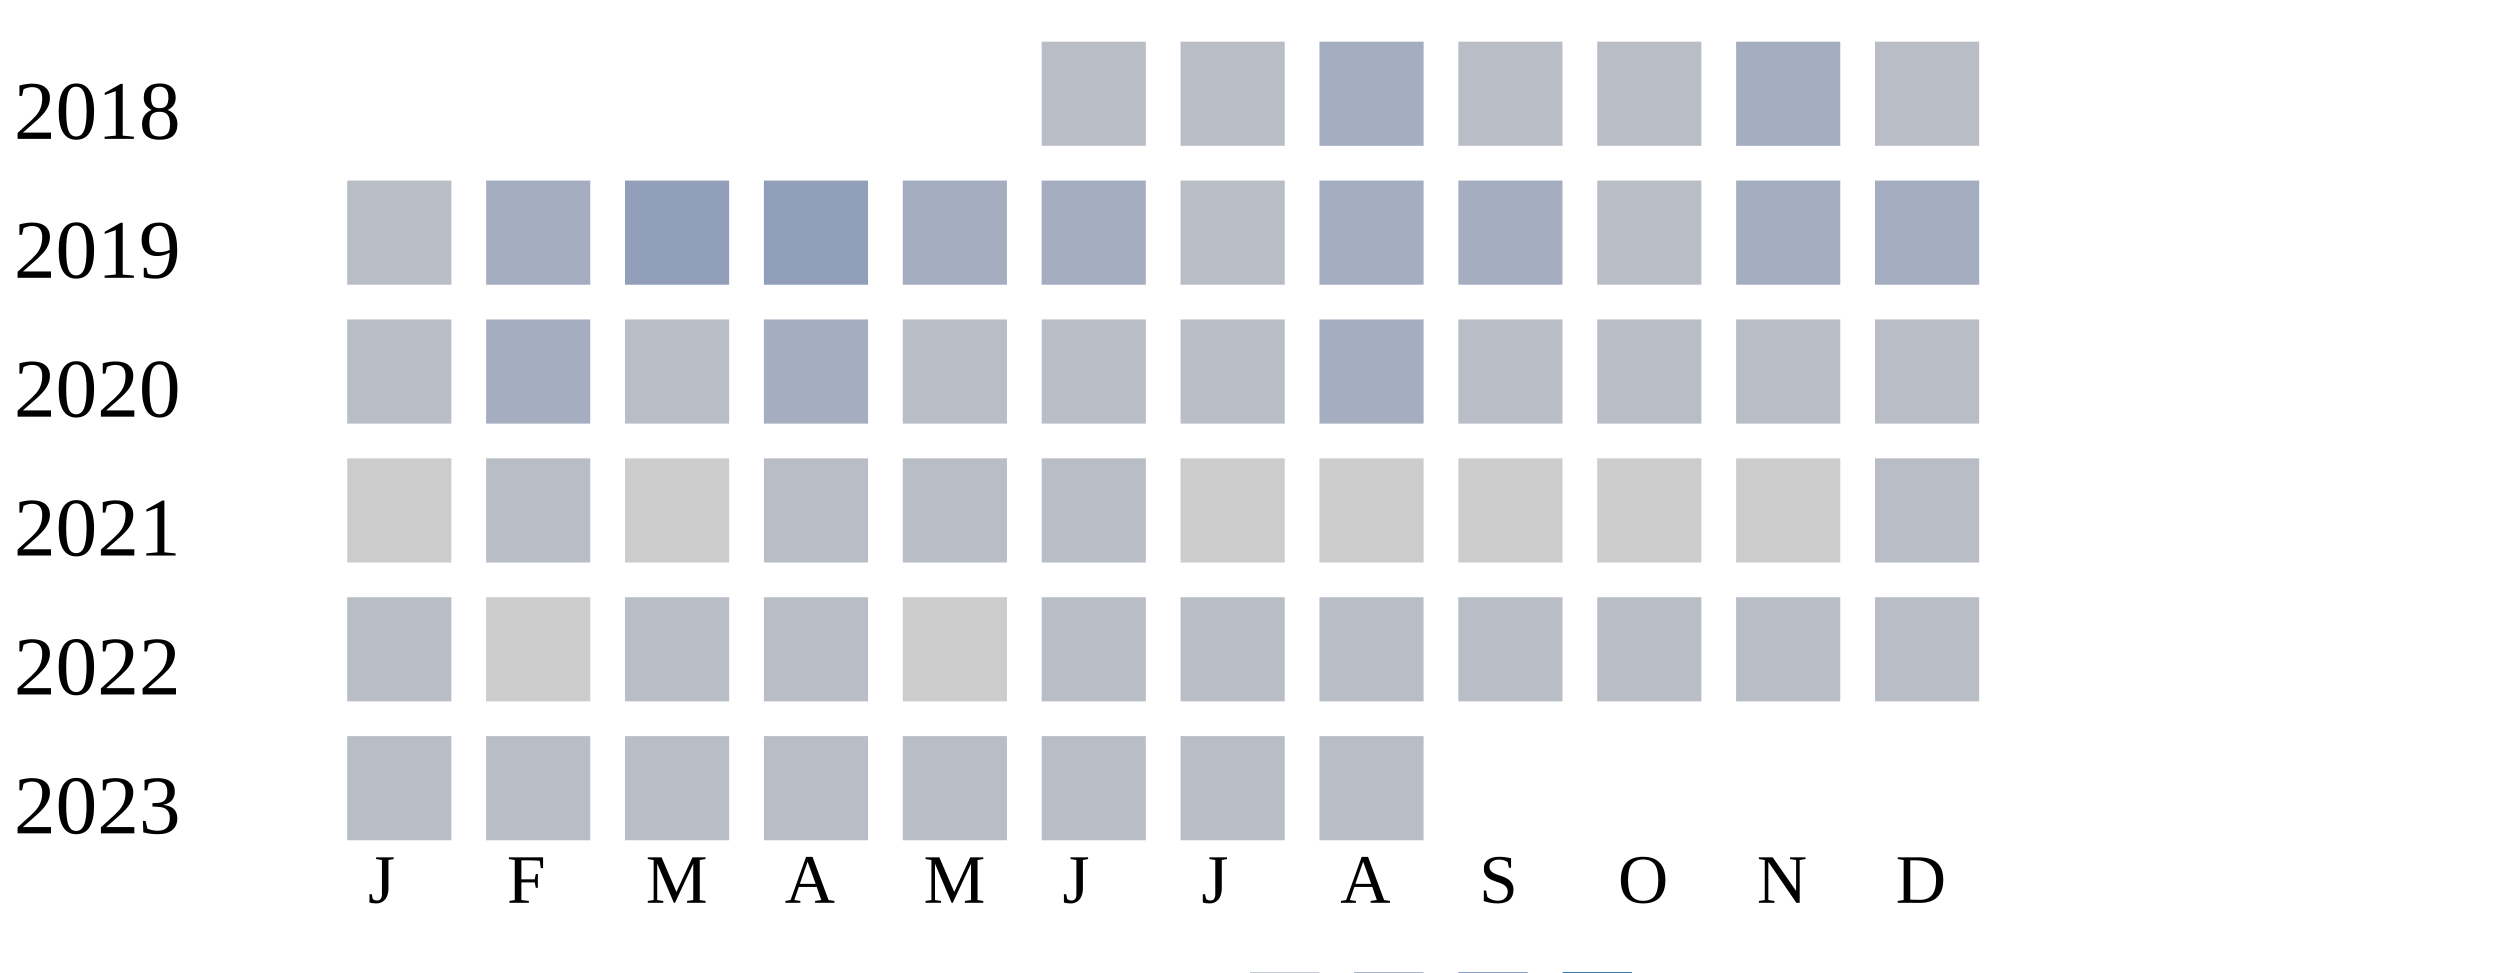
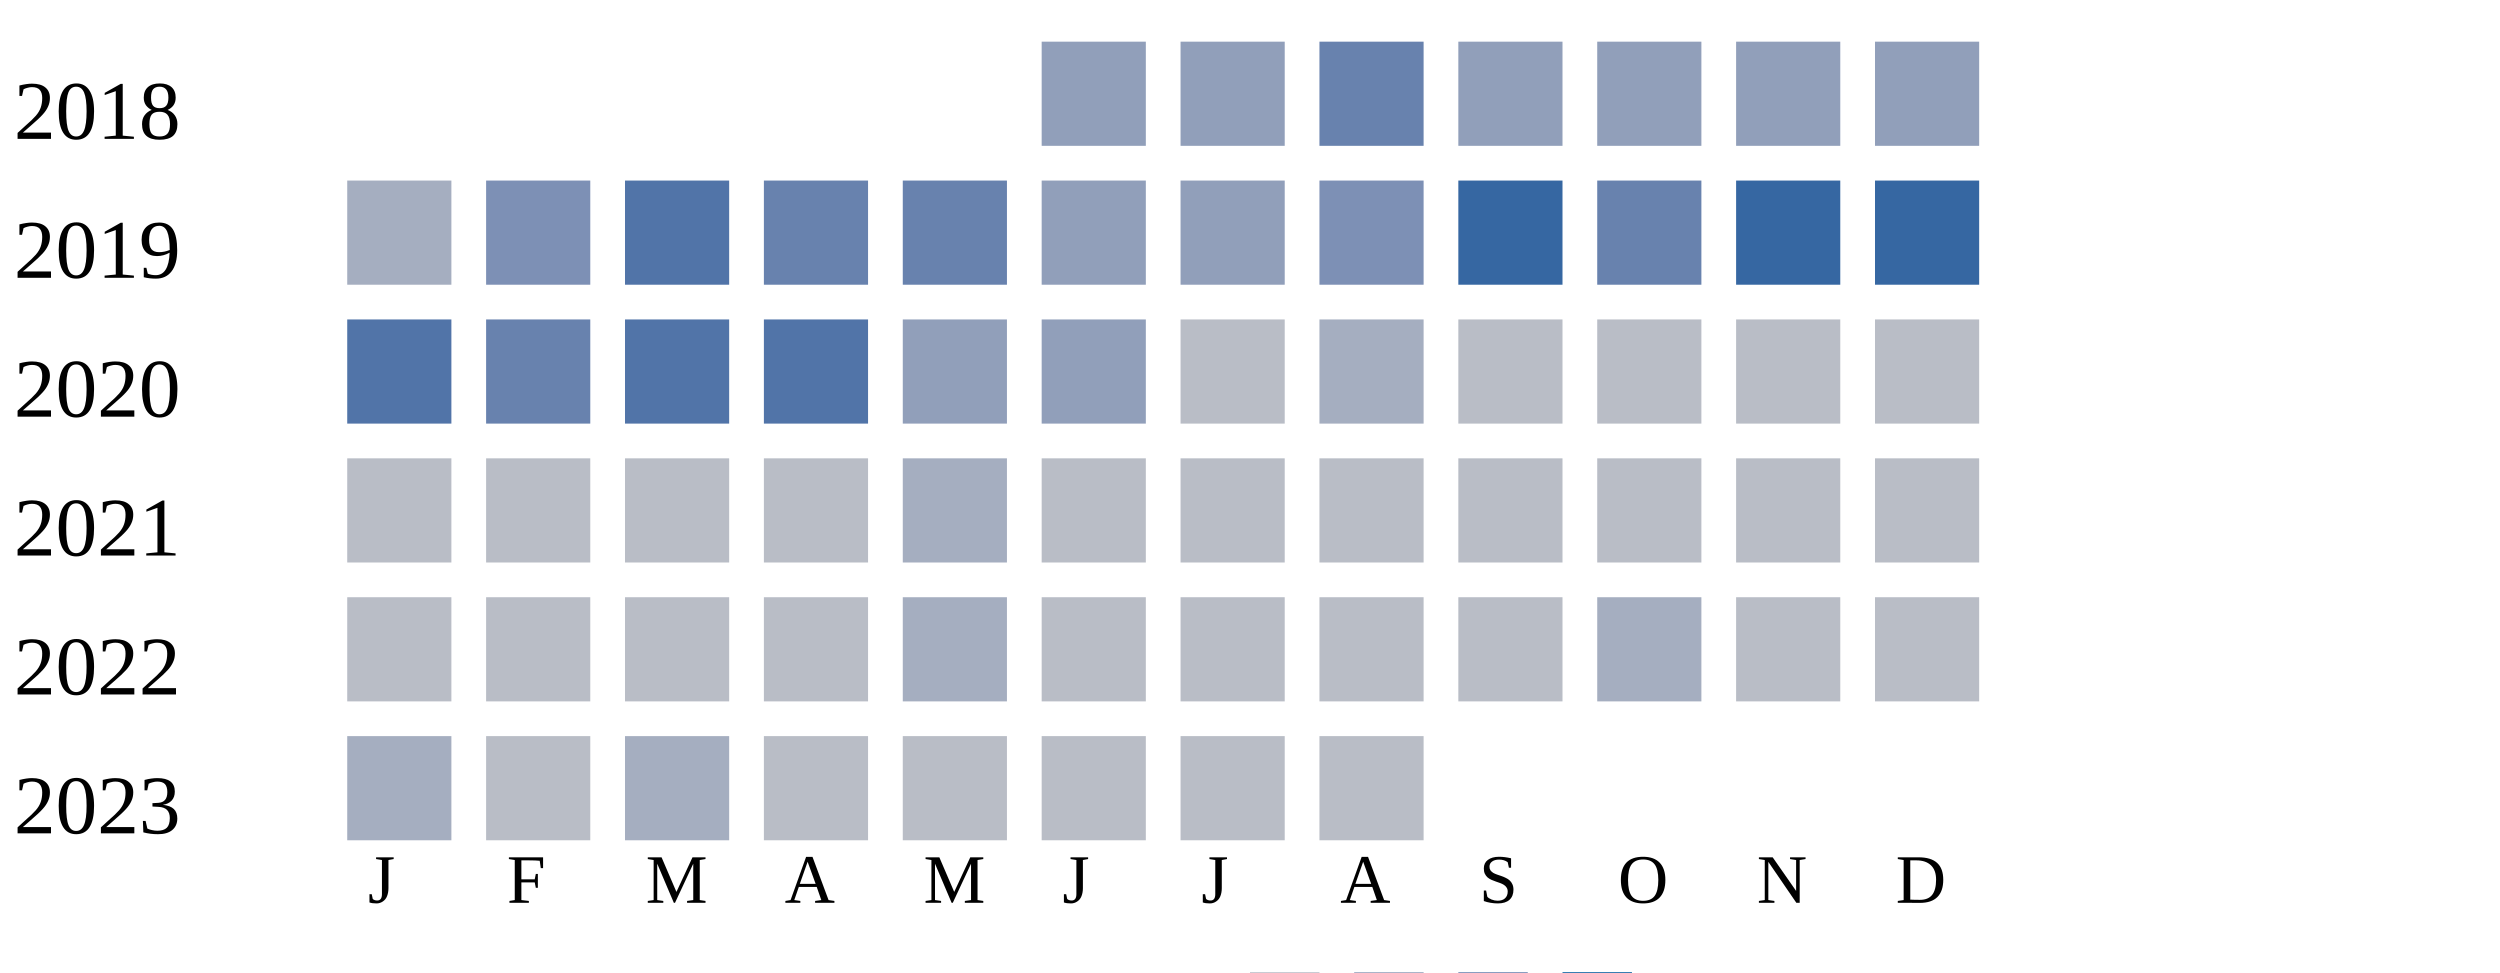
<svg xmlns="http://www.w3.org/2000/svg" width="360" height="140">
  <g transform="translate(0 0)">
    <text x="2" y="20">2018</text>
-     <rect x="150" y="6" width="15" height="15" fill="#b9bdc6" />
-     <rect x="170" y="6" width="15" height="15" fill="#b9bdc6" />
-     <rect x="190" y="6" width="15" height="15" fill="#a5aec0" />
-     <rect x="210" y="6" width="15" height="15" fill="#b9bdc6" />
-     <rect x="230" y="6" width="15" height="15" fill="#b9bdc6" />
-     <rect x="250" y="6" width="15" height="15" fill="#a5aec0" />
-     <rect x="270" y="6" width="15" height="15" fill="#b9bdc6" />
+     <rect x="150" y="6" width="15" height="15" fill="#919fba" />
+     <rect x="170" y="6" width="15" height="15" fill="#919fba" />
+     <rect x="190" y="6" width="15" height="15" fill="#6882ae" />
+     <rect x="210" y="6" width="15" height="15" fill="#919fba" />
+     <rect x="230" y="6" width="15" height="15" fill="#919fba" />
+     <rect x="250" y="6" width="15" height="15" fill="#919fba" />
+     <rect x="270" y="6" width="15" height="15" fill="#919fba" />
  </g>
  <g transform="translate(0 20)">
    <text x="2" y="20">2019</text>
-     <rect x="50" y="6" width="15" height="15" fill="#b9bdc6" />
-     <rect x="70" y="6" width="15" height="15" fill="#a5aec0" />
-     <rect x="90" y="6" width="15" height="15" fill="#919fba" />
-     <rect x="110" y="6" width="15" height="15" fill="#919fba" />
-     <rect x="130" y="6" width="15" height="15" fill="#a5aec0" />
-     <rect x="150" y="6" width="15" height="15" fill="#a5aec0" />
-     <rect x="170" y="6" width="15" height="15" fill="#b9bdc6" />
-     <rect x="190" y="6" width="15" height="15" fill="#a5aec0" />
-     <rect x="210" y="6" width="15" height="15" fill="#a5aec0" />
-     <rect x="230" y="6" width="15" height="15" fill="#b9bdc6" />
-     <rect x="250" y="6" width="15" height="15" fill="#a5aec0" />
-     <rect x="270" y="6" width="15" height="15" fill="#a5aec0" />
+     <rect x="50" y="6" width="15" height="15" fill="#a5aec0" />
+     <rect x="70" y="6" width="15" height="15" fill="#7d90b5" />
+     <rect x="90" y="6" width="15" height="15" fill="#5174a8" />
+     <rect x="110" y="6" width="15" height="15" fill="#6882ae" />
+     <rect x="130" y="6" width="15" height="15" fill="#6882ae" />
+     <rect x="150" y="6" width="15" height="15" fill="#919fba" />
+     <rect x="170" y="6" width="15" height="15" fill="#919fba" />
+     <rect x="190" y="6" width="15" height="15" fill="#7d90b5" />
+     <rect x="210" y="6" width="15" height="15" fill="#3667a2" />
+     <rect x="230" y="6" width="15" height="15" fill="#6882ae" />
+     <rect x="250" y="6" width="15" height="15" fill="#3667a2" />
+     <rect x="270" y="6" width="15" height="15" fill="#3667a2" />
  </g>
  <g transform="translate(0 40)">
    <text x="2" y="20">2020</text>
-     <rect x="50" y="6" width="15" height="15" fill="#b9bdc6" />
-     <rect x="70" y="6" width="15" height="15" fill="#a5aec0" />
-     <rect x="90" y="6" width="15" height="15" fill="#b9bdc6" />
-     <rect x="110" y="6" width="15" height="15" fill="#a5aec0" />
-     <rect x="130" y="6" width="15" height="15" fill="#b9bdc6" />
-     <rect x="150" y="6" width="15" height="15" fill="#b9bdc6" />
+     <rect x="50" y="6" width="15" height="15" fill="#5174a8" />
+     <rect x="70" y="6" width="15" height="15" fill="#6882ae" />
+     <rect x="90" y="6" width="15" height="15" fill="#5174a8" />
+     <rect x="110" y="6" width="15" height="15" fill="#5174a8" />
+     <rect x="130" y="6" width="15" height="15" fill="#919fba" />
+     <rect x="150" y="6" width="15" height="15" fill="#919fba" />
    <rect x="170" y="6" width="15" height="15" fill="#b9bdc6" />
    <rect x="190" y="6" width="15" height="15" fill="#a5aec0" />
    <rect x="210" y="6" width="15" height="15" fill="#b9bdc6" />
    <rect x="230" y="6" width="15" height="15" fill="#b9bdc6" />
    <rect x="250" y="6" width="15" height="15" fill="#b9bdc6" />
    <rect x="270" y="6" width="15" height="15" fill="#b9bdc6" />
  </g>
  <g transform="translate(0 60)">
    <text x="2" y="20">2021</text>
-     <rect x="50" y="6" width="15" height="15" fill="#cccccc" />
+     <rect x="50" y="6" width="15" height="15" fill="#b9bdc6" />
    <rect x="70" y="6" width="15" height="15" fill="#b9bdc6" />
-     <rect x="90" y="6" width="15" height="15" fill="#cccccc" />
-     <rect x="110" y="6" width="15" height="15" fill="#b9bdc6" />
-     <rect x="130" y="6" width="15" height="15" fill="#b9bdc6" />
-     <rect x="150" y="6" width="15" height="15" fill="#b9bdc6" />
-     <rect x="170" y="6" width="15" height="15" fill="#cccccc" />
-     <rect x="190" y="6" width="15" height="15" fill="#cccccc" />
-     <rect x="210" y="6" width="15" height="15" fill="#cccccc" />
-     <rect x="230" y="6" width="15" height="15" fill="#cccccc" />
-     <rect x="250" y="6" width="15" height="15" fill="#cccccc" />
-     <rect x="270" y="6" width="15" height="15" fill="#b9bdc6" />
-   </g>
-   <g transform="translate(0 80)">
-     <text x="2" y="20">2022</text>
-     <rect x="50" y="6" width="15" height="15" fill="#b9bdc6" />
-     <rect x="70" y="6" width="15" height="15" fill="#cccccc" />
    <rect x="90" y="6" width="15" height="15" fill="#b9bdc6" />
    <rect x="110" y="6" width="15" height="15" fill="#b9bdc6" />
-     <rect x="130" y="6" width="15" height="15" fill="#cccccc" />
+     <rect x="130" y="6" width="15" height="15" fill="#a5aec0" />
    <rect x="150" y="6" width="15" height="15" fill="#b9bdc6" />
    <rect x="170" y="6" width="15" height="15" fill="#b9bdc6" />
    <rect x="190" y="6" width="15" height="15" fill="#b9bdc6" />
    <rect x="210" y="6" width="15" height="15" fill="#b9bdc6" />
    <rect x="230" y="6" width="15" height="15" fill="#b9bdc6" />
    <rect x="250" y="6" width="15" height="15" fill="#b9bdc6" />
    <rect x="270" y="6" width="15" height="15" fill="#b9bdc6" />
  </g>
-   <g transform="translate(0 100)">
-     <text x="2" y="20">2023</text>
+   <g transform="translate(0 80)">
+     <text x="2" y="20">2022</text>
    <rect x="50" y="6" width="15" height="15" fill="#b9bdc6" />
    <rect x="70" y="6" width="15" height="15" fill="#b9bdc6" />
    <rect x="90" y="6" width="15" height="15" fill="#b9bdc6" />
+     <rect x="110" y="6" width="15" height="15" fill="#b9bdc6" />
+     <rect x="130" y="6" width="15" height="15" fill="#a5aec0" />
+     <rect x="150" y="6" width="15" height="15" fill="#b9bdc6" />
+     <rect x="170" y="6" width="15" height="15" fill="#b9bdc6" />
+     <rect x="190" y="6" width="15" height="15" fill="#b9bdc6" />
+     <rect x="210" y="6" width="15" height="15" fill="#b9bdc6" />
+     <rect x="230" y="6" width="15" height="15" fill="#a5aec0" />
+     <rect x="250" y="6" width="15" height="15" fill="#b9bdc6" />
+     <rect x="270" y="6" width="15" height="15" fill="#b9bdc6" />
+   </g>
+   <g transform="translate(0 100)">
+     <text x="2" y="20">2023</text>
+     <rect x="50" y="6" width="15" height="15" fill="#a5aec0" />
+     <rect x="70" y="6" width="15" height="15" fill="#b9bdc6" />
+     <rect x="90" y="6" width="15" height="15" fill="#a5aec0" />
    <rect x="110" y="6" width="15" height="15" fill="#b9bdc6" />
    <rect x="130" y="6" width="15" height="15" fill="#b9bdc6" />
    <rect x="150" y="6" width="15" height="15" fill="#b9bdc6" />
    <rect x="170" y="6" width="15" height="15" fill="#b9bdc6" />
    <rect x="190" y="6" width="15" height="15" fill="#b9bdc6" />
  </g>
  <text style="font-size: 10px; text-align: center" x="53" y="130">J</text>
  <text style="font-size: 10px; text-align: center" x="73" y="130">F</text>
  <text style="font-size: 10px; text-align: center" x="93" y="130">M</text>
  <text style="font-size: 10px; text-align: center" x="113" y="130">A</text>
  <text style="font-size: 10px; text-align: center" x="133" y="130">M</text>
  <text style="font-size: 10px; text-align: center" x="153" y="130">J</text>
  <text style="font-size: 10px; text-align: center" x="173" y="130">J</text>
  <text style="font-size: 10px; text-align: center" x="193" y="130">A</text>
  <text style="font-size: 10px; text-align: center" x="213" y="130">S</text>
  <text style="font-size: 10px; text-align: center" x="233" y="130">O</text>
  <text style="font-size: 10px; text-align: center" x="253" y="130">N</text>
  <text style="font-size: 10px; text-align: center" x="273" y="130">D</text>
  <text style="font-size: 10px;" x="155" y="149">Less</text>
  <rect fill="#b9bdc6" width="10" height="10" x="180" y="140" />
  <rect fill="#919fba" width="10" height="10" x="195" y="140" />
  <rect fill="#6882ae" width="10" height="10" x="210" y="140" />
  <rect fill="#005a9c" width="10" height="10" x="225" y="140" />
  <text x="240" y="149" style="font-size: 10px;">More</text>
</svg>
